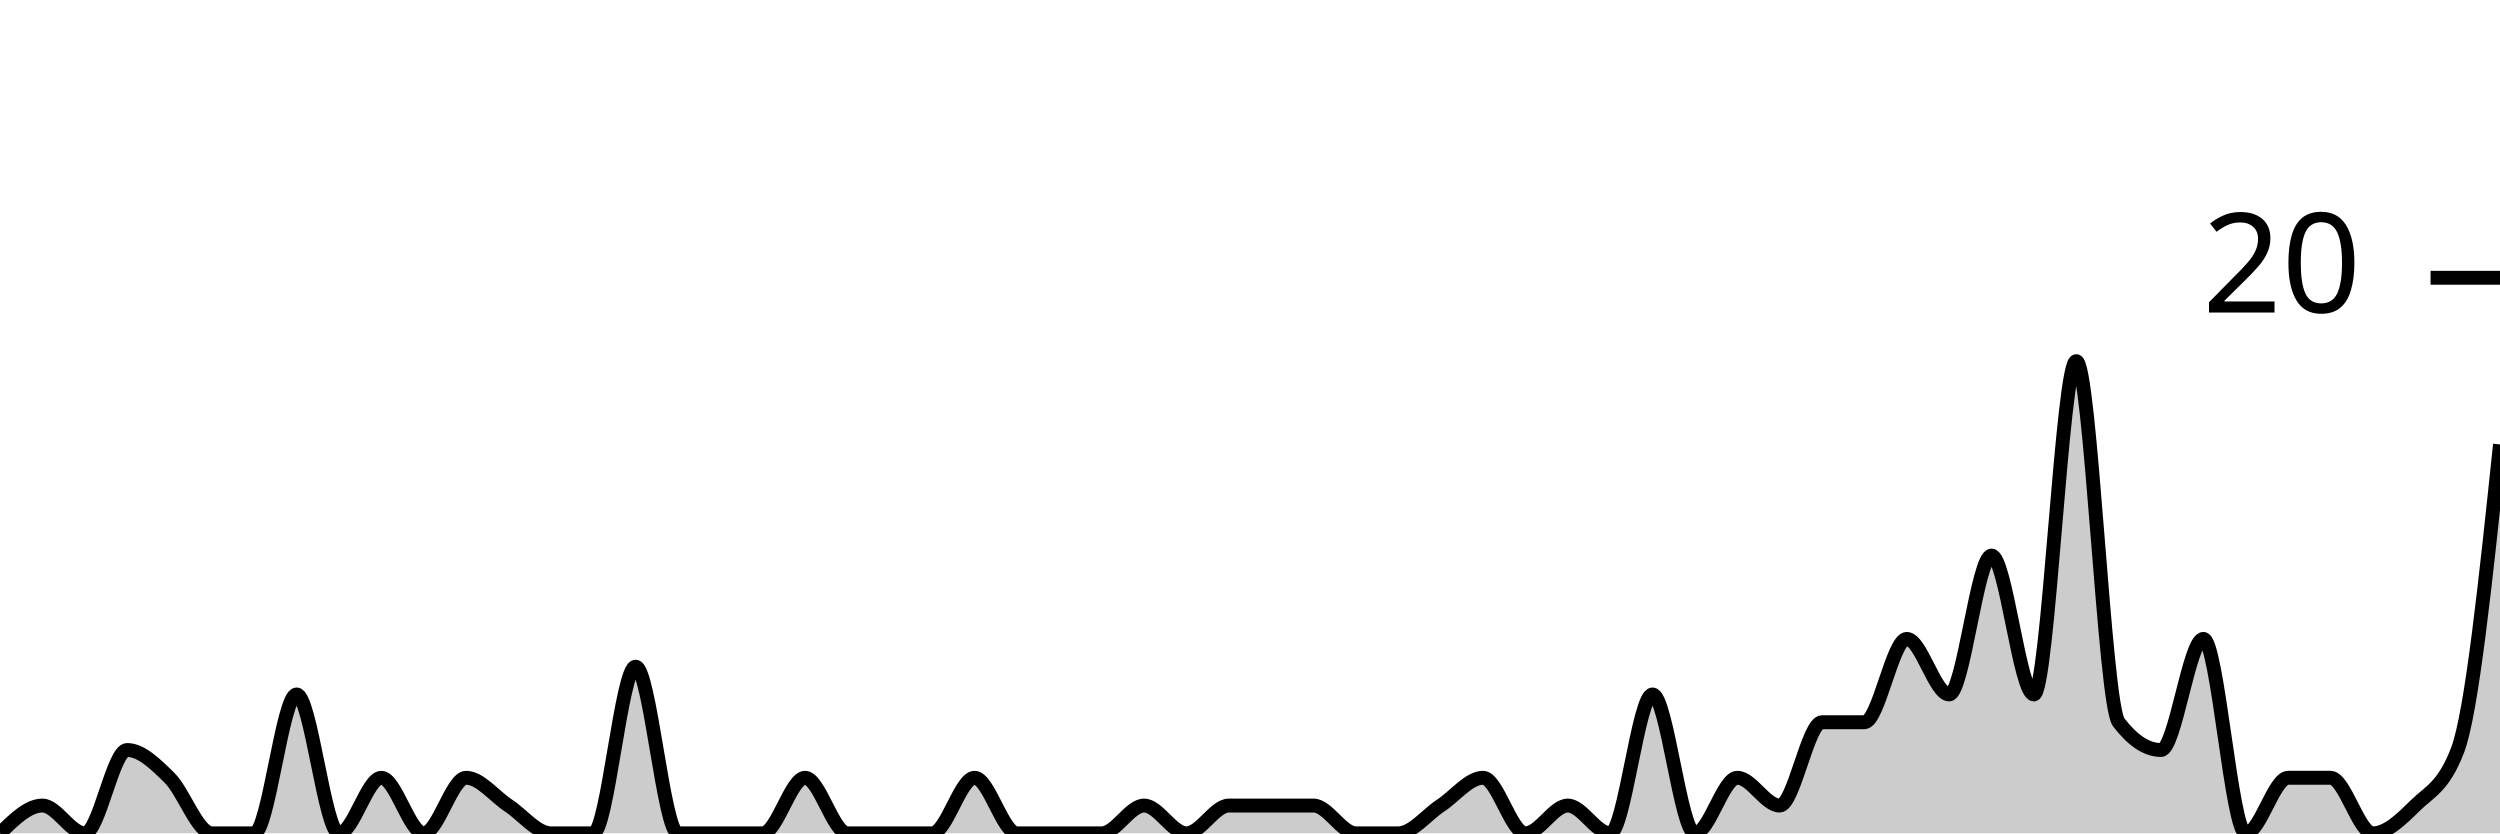
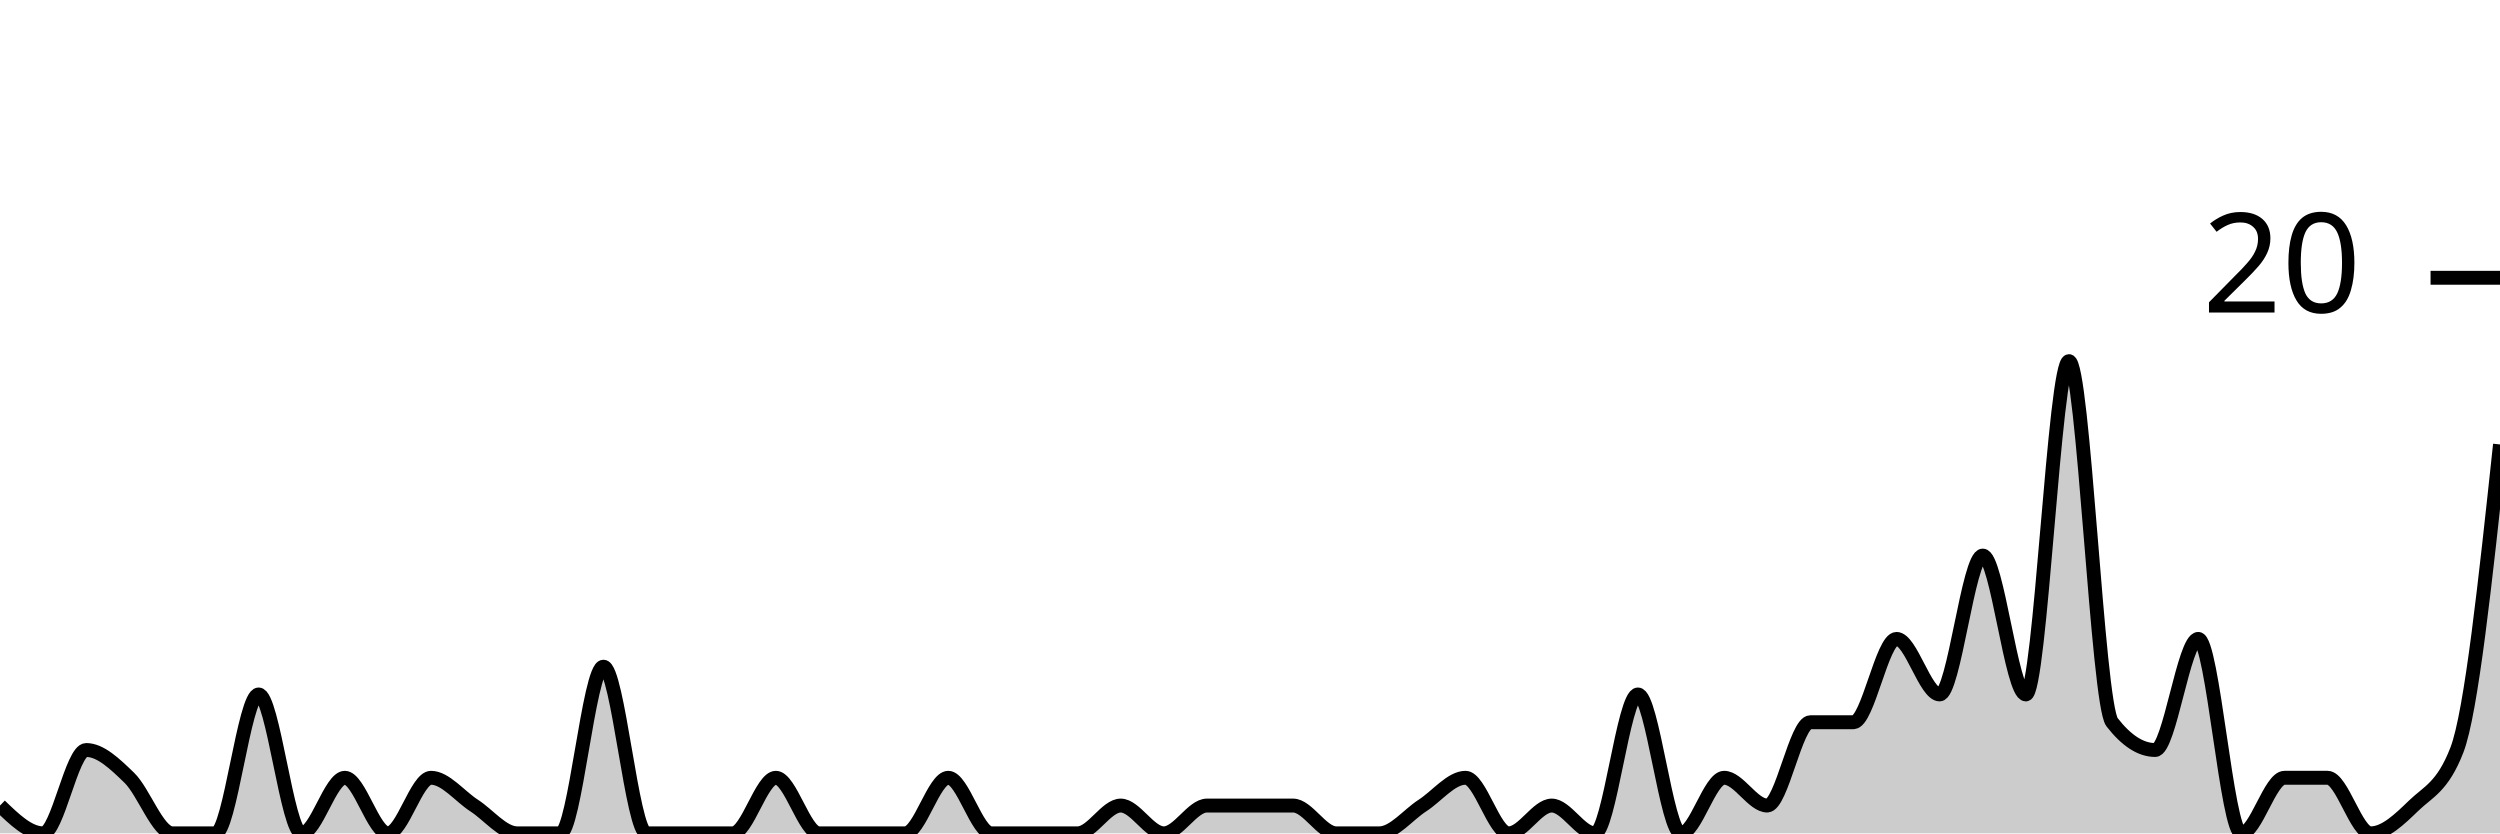
<svg xmlns="http://www.w3.org/2000/svg" viewBox="0 0 180 60">
  <g transform="translate(0,20)">
-     <path class="area" fill="rgba(0, 0, 0, 0.2)" d="M0,40C1.017,39,2.034,38,3.051,38C4.068,38,5.085,40,6.102,40C7.119,40,8.136,34,9.153,34C10.169,34,11.186,35,12.203,36C13.22,37,14.237,40,15.254,40C16.271,40,17.288,40,18.305,40C19.322,40,20.339,30,21.356,30C22.373,30,23.39,40,24.407,40C25.424,40,26.441,36,27.458,36C28.475,36,29.492,40,30.508,40C31.525,40,32.542,36,33.559,36C34.576,36,35.593,37.333,36.61,38C37.627,38.667,38.644,40,39.661,40C40.678,40,41.695,40,42.712,40C43.729,40,44.746,28,45.763,28C46.78,28,47.797,40,48.814,40C49.831,40,50.847,40,51.864,40C52.881,40,53.898,40,54.915,40C55.932,40,56.949,36,57.966,36C58.983,36,60,40,61.017,40C62.034,40,63.051,40,64.068,40C65.085,40,66.102,40,67.119,40C68.136,40,69.153,36,70.169,36C71.186,36,72.203,40,73.22,40C74.237,40,75.254,40,76.271,40C77.288,40,78.305,40,79.322,40C80.339,40,81.356,38,82.373,38C83.39,38,84.407,40,85.424,40C86.441,40,87.458,38,88.475,38C89.492,38,90.508,38,91.525,38C92.542,38,93.559,38,94.576,38C95.593,38,96.61,40,97.627,40C98.644,40,99.661,40,100.678,40C101.695,40,102.712,38.667,103.729,38C104.746,37.333,105.763,36,106.78,36C107.797,36,108.814,40,109.831,40C110.847,40,111.864,38,112.881,38C113.898,38,114.915,40,115.932,40C116.949,40,117.966,30,118.983,30C120,30,121.017,40,122.034,40C123.051,40,124.068,36,125.085,36C126.102,36,127.119,38,128.136,38C129.153,38,130.169,32,131.186,32C132.203,32,133.22,32,134.237,32C135.254,32,136.271,26,137.288,26C138.305,26,139.322,30,140.339,30C141.356,30,142.373,20,143.39,20C144.407,20,145.424,30,146.441,30C147.458,30,148.475,6,149.492,6C150.508,6,151.525,30.667,152.542,32C153.559,33.333,154.576,34,155.593,34C156.61,34,157.627,26,158.644,26C159.661,26,160.678,40,161.695,40C162.712,40,163.729,36,164.746,36C165.763,36,166.78,36,167.797,36C168.814,36,169.831,40,170.847,40C171.864,40,172.881,39,173.898,38C174.915,37,175.932,36.667,176.949,34C177.966,31.333,178.983,21.667,180,12L180,40C178.983,40,177.966,40,176.949,40C175.932,40,174.915,40,173.898,40C172.881,40,171.864,40,170.847,40C169.831,40,168.814,40,167.797,40C166.78,40,165.763,40,164.746,40C163.729,40,162.712,40,161.695,40C160.678,40,159.661,40,158.644,40C157.627,40,156.61,40,155.593,40C154.576,40,153.559,40,152.542,40C151.525,40,150.508,40,149.492,40C148.475,40,147.458,40,146.441,40C145.424,40,144.407,40,143.39,40C142.373,40,141.356,40,140.339,40C139.322,40,138.305,40,137.288,40C136.271,40,135.254,40,134.237,40C133.22,40,132.203,40,131.186,40C130.169,40,129.153,40,128.136,40C127.119,40,126.102,40,125.085,40C124.068,40,123.051,40,122.034,40C121.017,40,120,40,118.983,40C117.966,40,116.949,40,115.932,40C114.915,40,113.898,40,112.881,40C111.864,40,110.847,40,109.831,40C108.814,40,107.797,40,106.78,40C105.763,40,104.746,40,103.729,40C102.712,40,101.695,40,100.678,40C99.661,40,98.644,40,97.627,40C96.61,40,95.593,40,94.576,40C93.559,40,92.542,40,91.525,40C90.508,40,89.492,40,88.475,40C87.458,40,86.441,40,85.424,40C84.407,40,83.39,40,82.373,40C81.356,40,80.339,40,79.322,40C78.305,40,77.288,40,76.271,40C75.254,40,74.237,40,73.22,40C72.203,40,71.186,40,70.169,40C69.153,40,68.136,40,67.119,40C66.102,40,65.085,40,64.068,40C63.051,40,62.034,40,61.017,40C60,40,58.983,40,57.966,40C56.949,40,55.932,40,54.915,40C53.898,40,52.881,40,51.864,40C50.847,40,49.831,40,48.814,40C47.797,40,46.78,40,45.763,40C44.746,40,43.729,40,42.712,40C41.695,40,40.678,40,39.661,40C38.644,40,37.627,40,36.61,40C35.593,40,34.576,40,33.559,40C32.542,40,31.525,40,30.508,40C29.492,40,28.475,40,27.458,40C26.441,40,25.424,40,24.407,40C23.39,40,22.373,40,21.356,40C20.339,40,19.322,40,18.305,40C17.288,40,16.271,40,15.254,40C14.237,40,13.22,40,12.203,40C11.186,40,10.169,40,9.153,40C8.136,40,7.119,40,6.102,40C5.085,40,4.068,40,3.051,40C2.034,40,1.017,40,0,40Z" />
-     <path class="line" stroke="black" fill="none" d="M0,40C1.017,39,2.034,38,3.051,38C4.068,38,5.085,40,6.102,40C7.119,40,8.136,34,9.153,34C10.169,34,11.186,35,12.203,36C13.22,37,14.237,40,15.254,40C16.271,40,17.288,40,18.305,40C19.322,40,20.339,30,21.356,30C22.373,30,23.39,40,24.407,40C25.424,40,26.441,36,27.458,36C28.475,36,29.492,40,30.508,40C31.525,40,32.542,36,33.559,36C34.576,36,35.593,37.333,36.61,38C37.627,38.667,38.644,40,39.661,40C40.678,40,41.695,40,42.712,40C43.729,40,44.746,28,45.763,28C46.78,28,47.797,40,48.814,40C49.831,40,50.847,40,51.864,40C52.881,40,53.898,40,54.915,40C55.932,40,56.949,36,57.966,36C58.983,36,60,40,61.017,40C62.034,40,63.051,40,64.068,40C65.085,40,66.102,40,67.119,40C68.136,40,69.153,36,70.169,36C71.186,36,72.203,40,73.22,40C74.237,40,75.254,40,76.271,40C77.288,40,78.305,40,79.322,40C80.339,40,81.356,38,82.373,38C83.39,38,84.407,40,85.424,40C86.441,40,87.458,38,88.475,38C89.492,38,90.508,38,91.525,38C92.542,38,93.559,38,94.576,38C95.593,38,96.61,40,97.627,40C98.644,40,99.661,40,100.678,40C101.695,40,102.712,38.667,103.729,38C104.746,37.333,105.763,36,106.78,36C107.797,36,108.814,40,109.831,40C110.847,40,111.864,38,112.881,38C113.898,38,114.915,40,115.932,40C116.949,40,117.966,30,118.983,30C120,30,121.017,40,122.034,40C123.051,40,124.068,36,125.085,36C126.102,36,127.119,38,128.136,38C129.153,38,130.169,32,131.186,32C132.203,32,133.22,32,134.237,32C135.254,32,136.271,26,137.288,26C138.305,26,139.322,30,140.339,30C141.356,30,142.373,20,143.39,20C144.407,20,145.424,30,146.441,30C147.458,30,148.475,6,149.492,6C150.508,6,151.525,30.667,152.542,32C153.559,33.333,154.576,34,155.593,34C156.61,34,157.627,26,158.644,26C159.661,26,160.678,40,161.695,40C162.712,40,163.729,36,164.746,36C165.763,36,166.78,36,167.797,36C168.814,36,169.831,40,170.847,40C171.864,40,172.881,39,173.898,38C174.915,37,175.932,36.667,176.949,34C177.966,31.333,178.983,21.667,180,12" />
+     <path class="area" fill="rgba(0, 0, 0, 0.2)" d="M0,38C1.034,39,2.069,40,3.103,40C4.138,40,5.172,34,6.207,34C7.241,34,8.276,35,9.31,36C10.345,37,11.379,40,12.414,40C13.448,40,14.483,40,15.517,40C16.552,40,17.586,30,18.621,30C19.655,30,20.69,40,21.724,40C22.759,40,23.793,36,24.828,36C25.862,36,26.897,40,27.931,40C28.966,40,30,36,31.034,36C32.069,36,33.103,37.333,34.138,38C35.172,38.667,36.207,40,37.241,40C38.276,40,39.31,40,40.345,40C41.379,40,42.414,28,43.448,28C44.483,28,45.517,40,46.552,40C47.586,40,48.621,40,49.655,40C50.69,40,51.724,40,52.759,40C53.793,40,54.828,36,55.862,36C56.897,36,57.931,40,58.966,40C60,40,61.034,40,62.069,40C63.103,40,64.138,40,65.172,40C66.207,40,67.241,36,68.276,36C69.31,36,70.345,40,71.379,40C72.414,40,73.448,40,74.483,40C75.517,40,76.552,40,77.586,40C78.621,40,79.655,38,80.69,38C81.724,38,82.759,40,83.793,40C84.828,40,85.862,38,86.897,38C87.931,38,88.966,38,90,38C91.034,38,92.069,38,93.103,38C94.138,38,95.172,40,96.207,40C97.241,40,98.276,40,99.31,40C100.345,40,101.379,38.667,102.414,38C103.448,37.333,104.483,36,105.517,36C106.552,36,107.586,40,108.621,40C109.655,40,110.69,38,111.724,38C112.759,38,113.793,40,114.828,40C115.862,40,116.897,30,117.931,30C118.966,30,120,40,121.034,40C122.069,40,123.103,36,124.138,36C125.172,36,126.207,38,127.241,38C128.276,38,129.31,32,130.345,32C131.379,32,132.414,32,133.448,32C134.483,32,135.517,26,136.552,26C137.586,26,138.621,30,139.655,30C140.69,30,141.724,20,142.759,20C143.793,20,144.828,30,145.862,30C146.897,30,147.931,6,148.966,6C150,6,151.034,30.667,152.069,32C153.103,33.333,154.138,34,155.172,34C156.207,34,157.241,26,158.276,26C159.31,26,160.345,40,161.379,40C162.414,40,163.448,36,164.483,36C165.517,36,166.552,36,167.586,36C168.621,36,169.655,40,170.69,40C171.724,40,172.759,39,173.793,38C174.828,37,175.862,36.667,176.897,34C177.931,31.333,178.966,21.667,180,12L180,40C178.966,40,177.931,40,176.897,40C175.862,40,174.828,40,173.793,40C172.759,40,171.724,40,170.69,40C169.655,40,168.621,40,167.586,40C166.552,40,165.517,40,164.483,40C163.448,40,162.414,40,161.379,40C160.345,40,159.31,40,158.276,40C157.241,40,156.207,40,155.172,40C154.138,40,153.103,40,152.069,40C151.034,40,150,40,148.966,40C147.931,40,146.897,40,145.862,40C144.828,40,143.793,40,142.759,40C141.724,40,140.69,40,139.655,40C138.621,40,137.586,40,136.552,40C135.517,40,134.483,40,133.448,40C132.414,40,131.379,40,130.345,40C129.31,40,128.276,40,127.241,40C126.207,40,125.172,40,124.138,40C123.103,40,122.069,40,121.034,40C120,40,118.966,40,117.931,40C116.897,40,115.862,40,114.828,40C113.793,40,112.759,40,111.724,40C110.69,40,109.655,40,108.621,40C107.586,40,106.552,40,105.517,40C104.483,40,103.448,40,102.414,40C101.379,40,100.345,40,99.31,40C98.276,40,97.241,40,96.207,40C95.172,40,94.138,40,93.103,40C92.069,40,91.034,40,90,40C88.966,40,87.931,40,86.897,40C85.862,40,84.828,40,83.793,40C82.759,40,81.724,40,80.69,40C79.655,40,78.621,40,77.586,40C76.552,40,75.517,40,74.483,40C73.448,40,72.414,40,71.379,40C70.345,40,69.31,40,68.276,40C67.241,40,66.207,40,65.172,40C64.138,40,63.103,40,62.069,40C61.034,40,60,40,58.966,40C57.931,40,56.897,40,55.862,40C54.828,40,53.793,40,52.759,40C51.724,40,50.69,40,49.655,40C48.621,40,47.586,40,46.552,40C45.517,40,44.483,40,43.448,40C42.414,40,41.379,40,40.345,40C39.31,40,38.276,40,37.241,40C36.207,40,35.172,40,34.138,40C33.103,40,32.069,40,31.034,40C30,40,28.966,40,27.931,40C26.897,40,25.862,40,24.828,40C23.793,40,22.759,40,21.724,40C20.69,40,19.655,40,18.621,40C17.586,40,16.552,40,15.517,40C14.483,40,13.448,40,12.414,40C11.379,40,10.345,40,9.31,40C8.276,40,7.241,40,6.207,40C5.172,40,4.138,40,3.103,40C2.069,40,1.034,40,0,40Z" />
+     <path class="line" stroke="black" fill="none" d="M0,38C1.034,39,2.069,40,3.103,40C4.138,40,5.172,34,6.207,34C7.241,34,8.276,35,9.31,36C10.345,37,11.379,40,12.414,40C13.448,40,14.483,40,15.517,40C16.552,40,17.586,30,18.621,30C19.655,30,20.69,40,21.724,40C22.759,40,23.793,36,24.828,36C25.862,36,26.897,40,27.931,40C28.966,40,30,36,31.034,36C32.069,36,33.103,37.333,34.138,38C35.172,38.667,36.207,40,37.241,40C38.276,40,39.31,40,40.345,40C41.379,40,42.414,28,43.448,28C44.483,28,45.517,40,46.552,40C47.586,40,48.621,40,49.655,40C50.69,40,51.724,40,52.759,40C53.793,40,54.828,36,55.862,36C56.897,36,57.931,40,58.966,40C60,40,61.034,40,62.069,40C63.103,40,64.138,40,65.172,40C66.207,40,67.241,36,68.276,36C69.31,36,70.345,40,71.379,40C72.414,40,73.448,40,74.483,40C75.517,40,76.552,40,77.586,40C78.621,40,79.655,38,80.69,38C81.724,38,82.759,40,83.793,40C84.828,40,85.862,38,86.897,38C87.931,38,88.966,38,90,38C91.034,38,92.069,38,93.103,38C94.138,38,95.172,40,96.207,40C97.241,40,98.276,40,99.31,40C100.345,40,101.379,38.667,102.414,38C103.448,37.333,104.483,36,105.517,36C106.552,36,107.586,40,108.621,40C109.655,40,110.69,38,111.724,38C112.759,38,113.793,40,114.828,40C115.862,40,116.897,30,117.931,30C118.966,30,120,40,121.034,40C122.069,40,123.103,36,124.138,36C125.172,36,126.207,38,127.241,38C128.276,38,129.31,32,130.345,32C131.379,32,132.414,32,133.448,32C134.483,32,135.517,26,136.552,26C137.586,26,138.621,30,139.655,30C140.69,30,141.724,20,142.759,20C143.793,20,144.828,30,145.862,30C146.897,30,147.931,6,148.966,6C150,6,151.034,30.667,152.069,32C153.103,33.333,154.138,34,155.172,34C156.207,34,157.241,26,158.276,26C159.31,26,160.345,40,161.379,40C162.414,40,163.448,36,164.483,36C165.517,36,166.552,36,167.586,36C168.621,36,169.655,40,170.69,40C171.724,40,172.759,39,173.793,38C174.828,37,175.862,36.667,176.897,34C177.931,31.333,178.966,21.667,180,12" />
    <path class="axis-ceiling" stroke-width="1" stroke="black" fill="none" d="M175,0L180,0" />
    <text class="axis-ceiling-label" font-family="sans-serif" text-anchor="end" font-size="10px" x="170" y="2.5">20</text>
  </g>
</svg>
